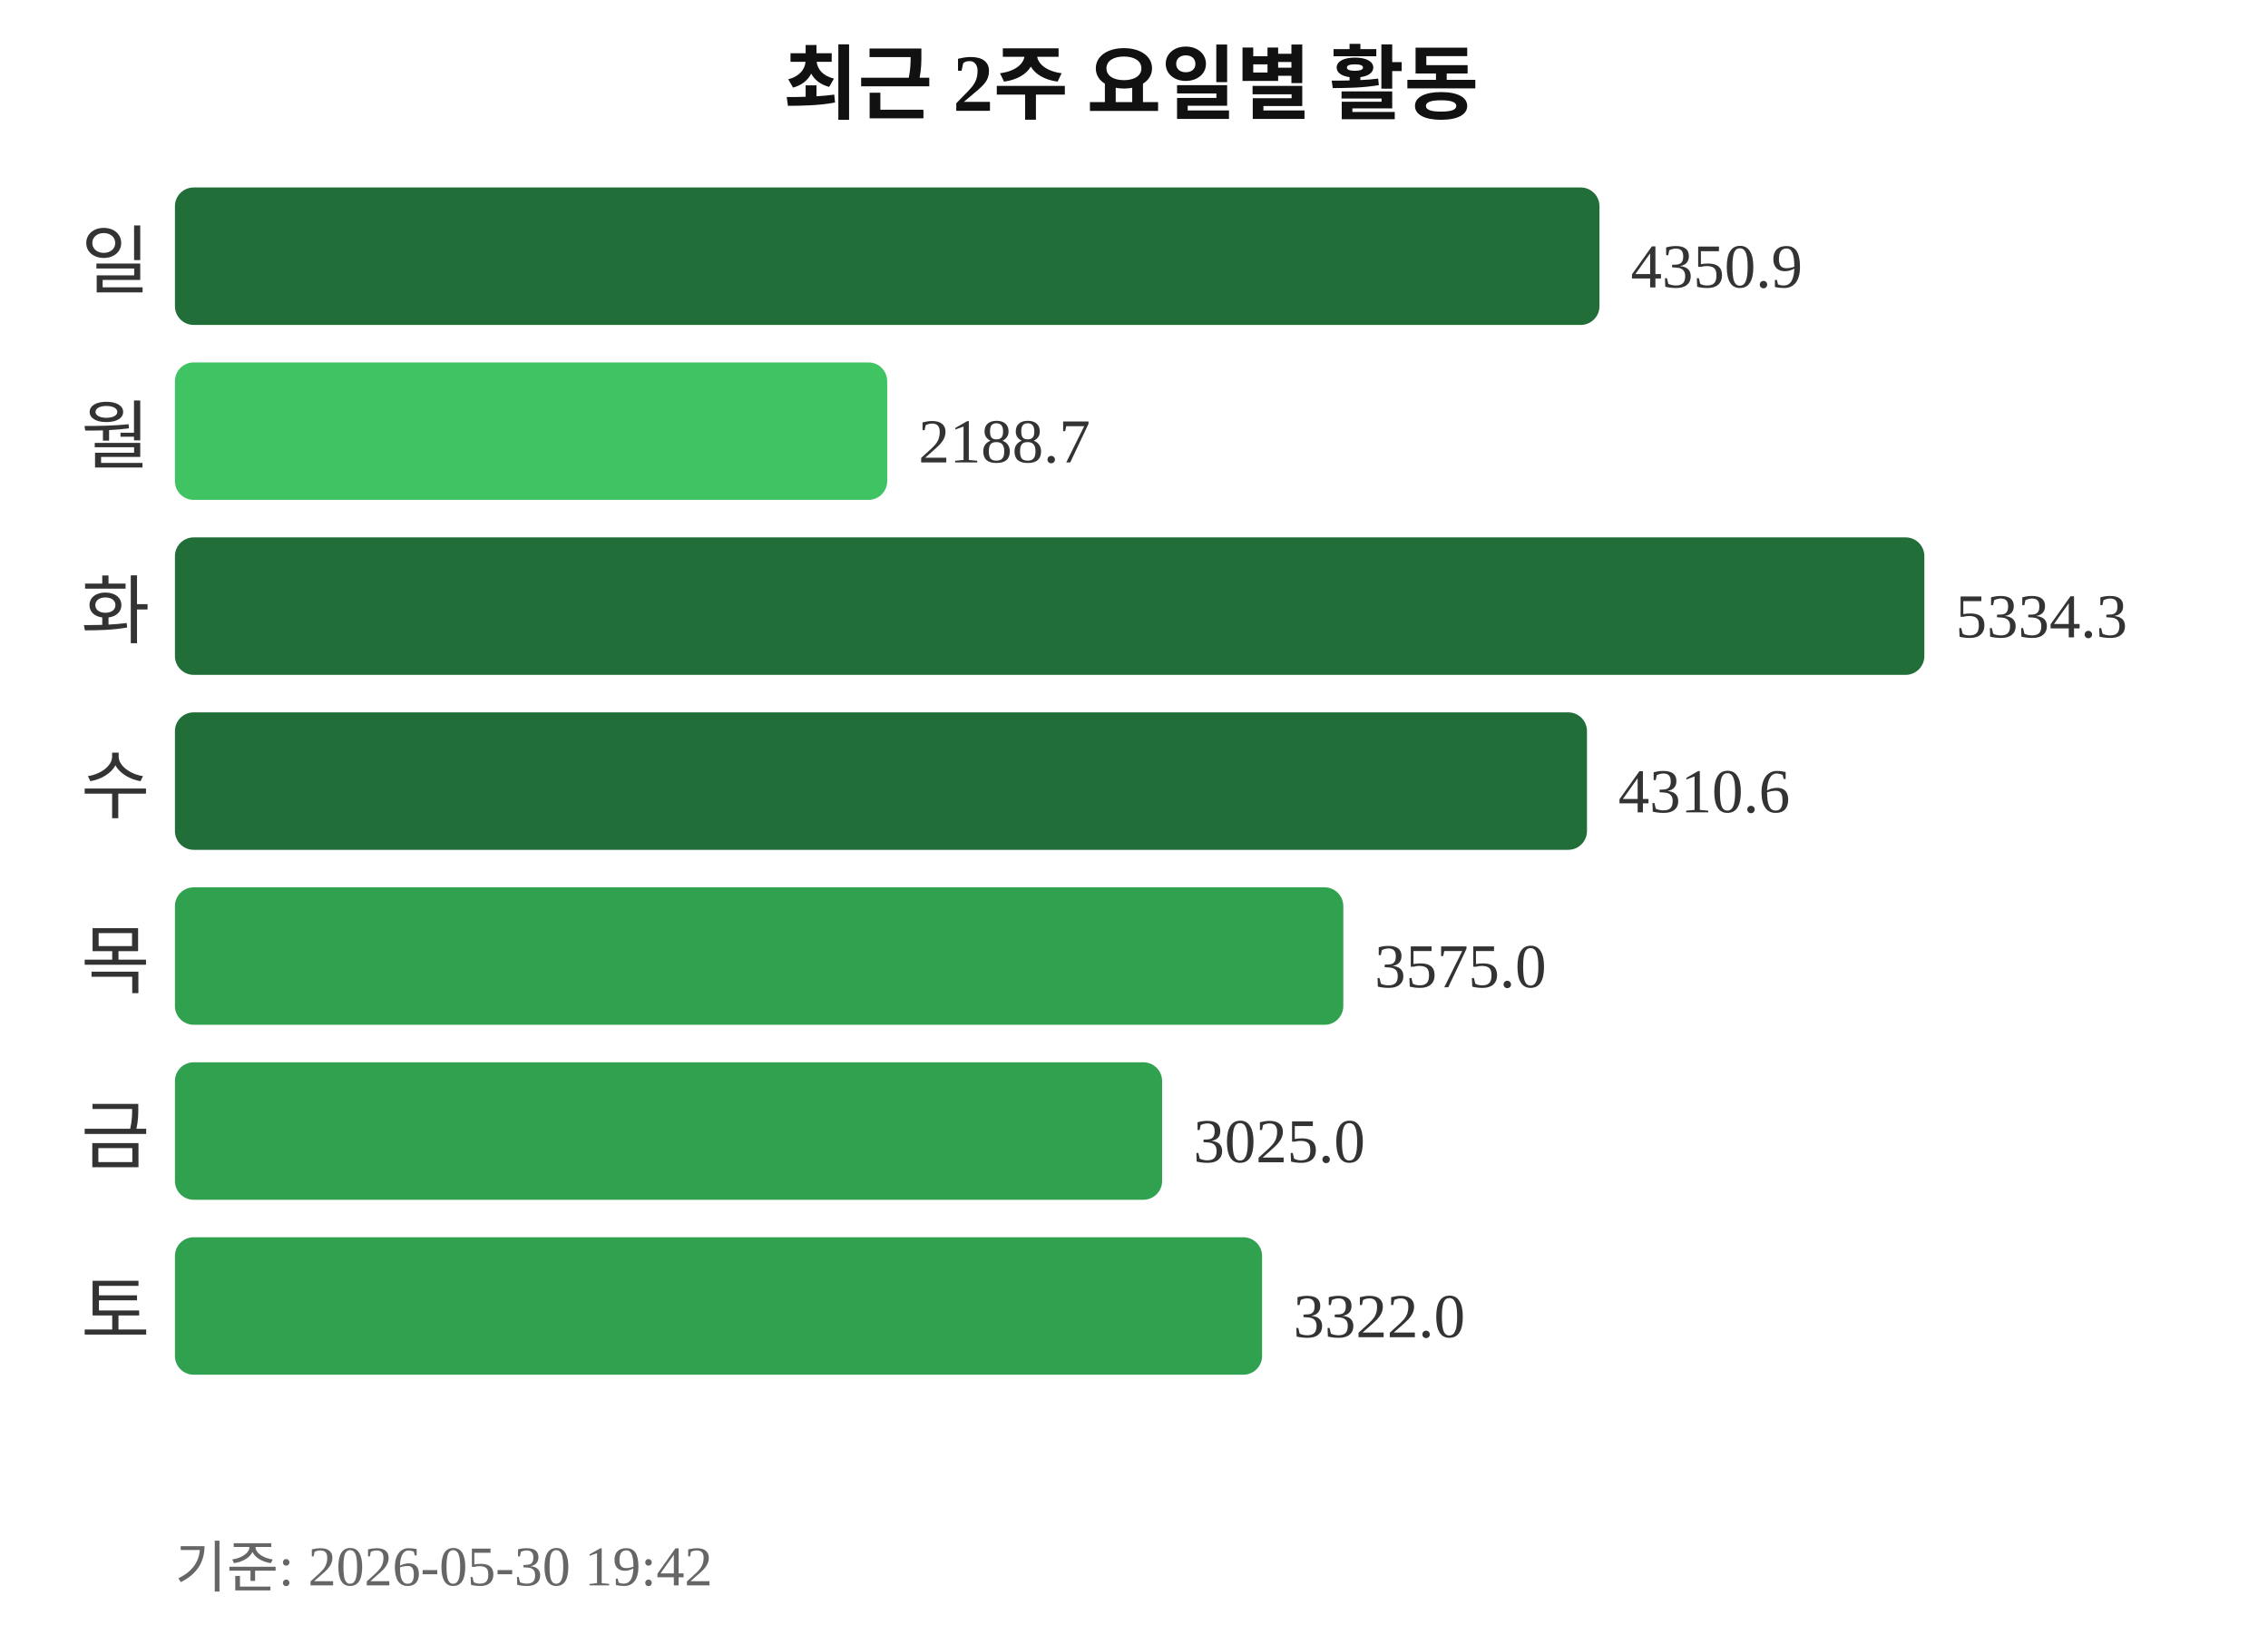
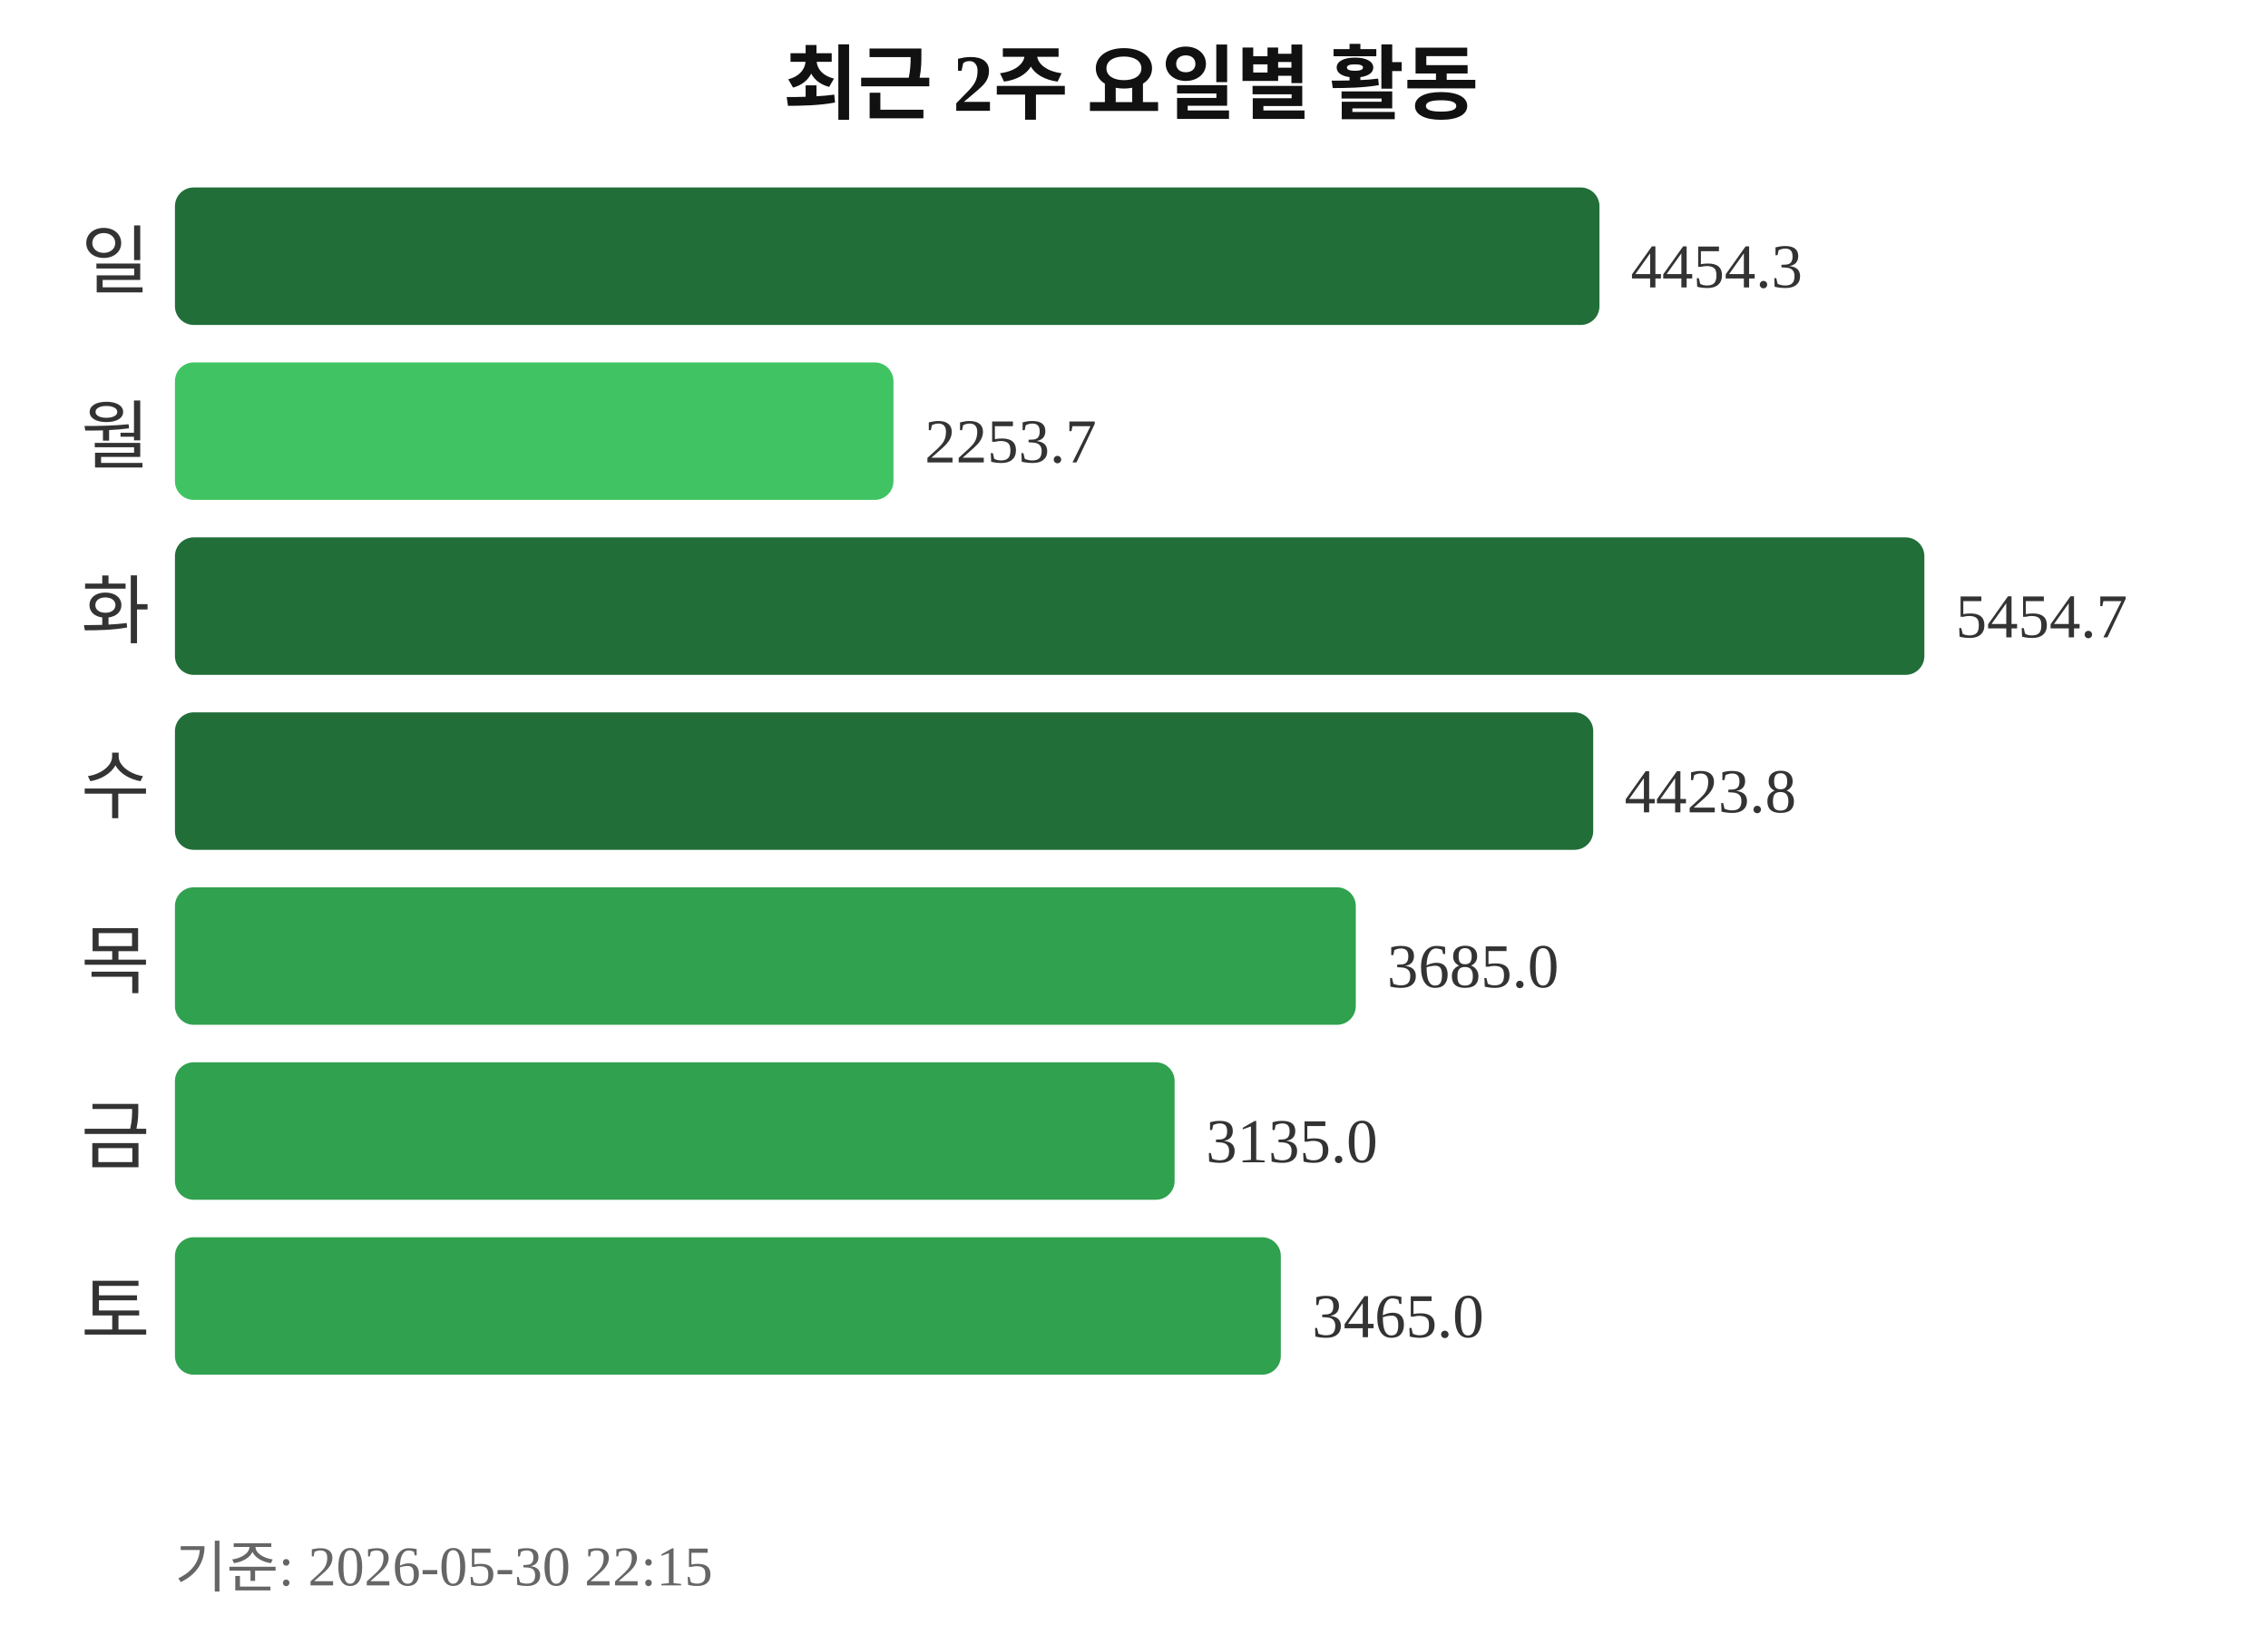
<svg xmlns="http://www.w3.org/2000/svg" width="363" height="260">
  <text x="181" y="18" text-anchor="middle" font-size="13" font-weight="bold" fill="#111111">최근 2주 요일별 활동</text>
  <text x="24" y="46" text-anchor="end" font-size="12" fill="#333333">일</text>
  <rect x="28" y="30" width="228" height="22" rx="3" fill="#216e39" />
-   <text x="261" y="46" font-size="10" fill="#333333">4350.9</text>
+   <text x="261" y="46" font-size="10" fill="#333333">4454.3</text>
  <text x="24" y="74" text-anchor="end" font-size="12" fill="#333333">월</text>
-   <rect x="28" y="58" width="114" height="22" rx="3" fill="#40c463" />
-   <text x="147" y="74" font-size="10" fill="#333333">2188.7</text>
+   <rect x="28" y="58" width="115" height="22" rx="3" fill="#40c463" />
+   <text x="148" y="74" font-size="10" fill="#333333">2253.7</text>
  <text x="24" y="102" text-anchor="end" font-size="12" fill="#333333">화</text>
  <rect x="28" y="86" width="280" height="22" rx="3" fill="#216e39" />
-   <text x="313" y="102" font-size="10" fill="#333333">5334.3</text>
+   <text x="313" y="102" font-size="10" fill="#333333">5454.7</text>
  <text x="24" y="130" text-anchor="end" font-size="12" fill="#333333">수</text>
-   <rect x="28" y="114" width="226" height="22" rx="3" fill="#216e39" />
-   <text x="259" y="130" font-size="10" fill="#333333">4310.6</text>
+   <rect x="28" y="114" width="227" height="22" rx="3" fill="#216e39" />
+   <text x="260" y="130" font-size="10" fill="#333333">4423.8</text>
  <text x="24" y="158" text-anchor="end" font-size="12" fill="#333333">목</text>
-   <rect x="28" y="142" width="187" height="22" rx="3" fill="#30a14e" />
-   <text x="220" y="158" font-size="10" fill="#333333">3575.0</text>
+   <rect x="28" y="142" width="189" height="22" rx="3" fill="#30a14e" />
+   <text x="222" y="158" font-size="10" fill="#333333">3685.0</text>
  <text x="24" y="186" text-anchor="end" font-size="12" fill="#333333">금</text>
-   <rect x="28" y="170" width="158" height="22" rx="3" fill="#30a14e" />
-   <text x="191" y="186" font-size="10" fill="#333333">3025.0</text>
+   <rect x="28" y="170" width="160" height="22" rx="3" fill="#30a14e" />
+   <text x="193" y="186" font-size="10" fill="#333333">3135.0</text>
  <text x="24" y="214" text-anchor="end" font-size="12" fill="#333333">토</text>
-   <rect x="28" y="198" width="174" height="22" rx="3" fill="#30a14e" />
-   <text x="207" y="214" font-size="10" fill="#333333">3322.0</text>
-   <text x="28" y="254" font-size="9" fill="#666666">기준: 2026-05-30 19:42</text>
+   <rect x="28" y="198" width="177" height="22" rx="3" fill="#30a14e" />
+   <text x="210" y="214" font-size="10" fill="#333333">3465.0</text>
+   <text x="28" y="254" font-size="9" fill="#666666">기준: 2026-05-30 22:15</text>
</svg>
